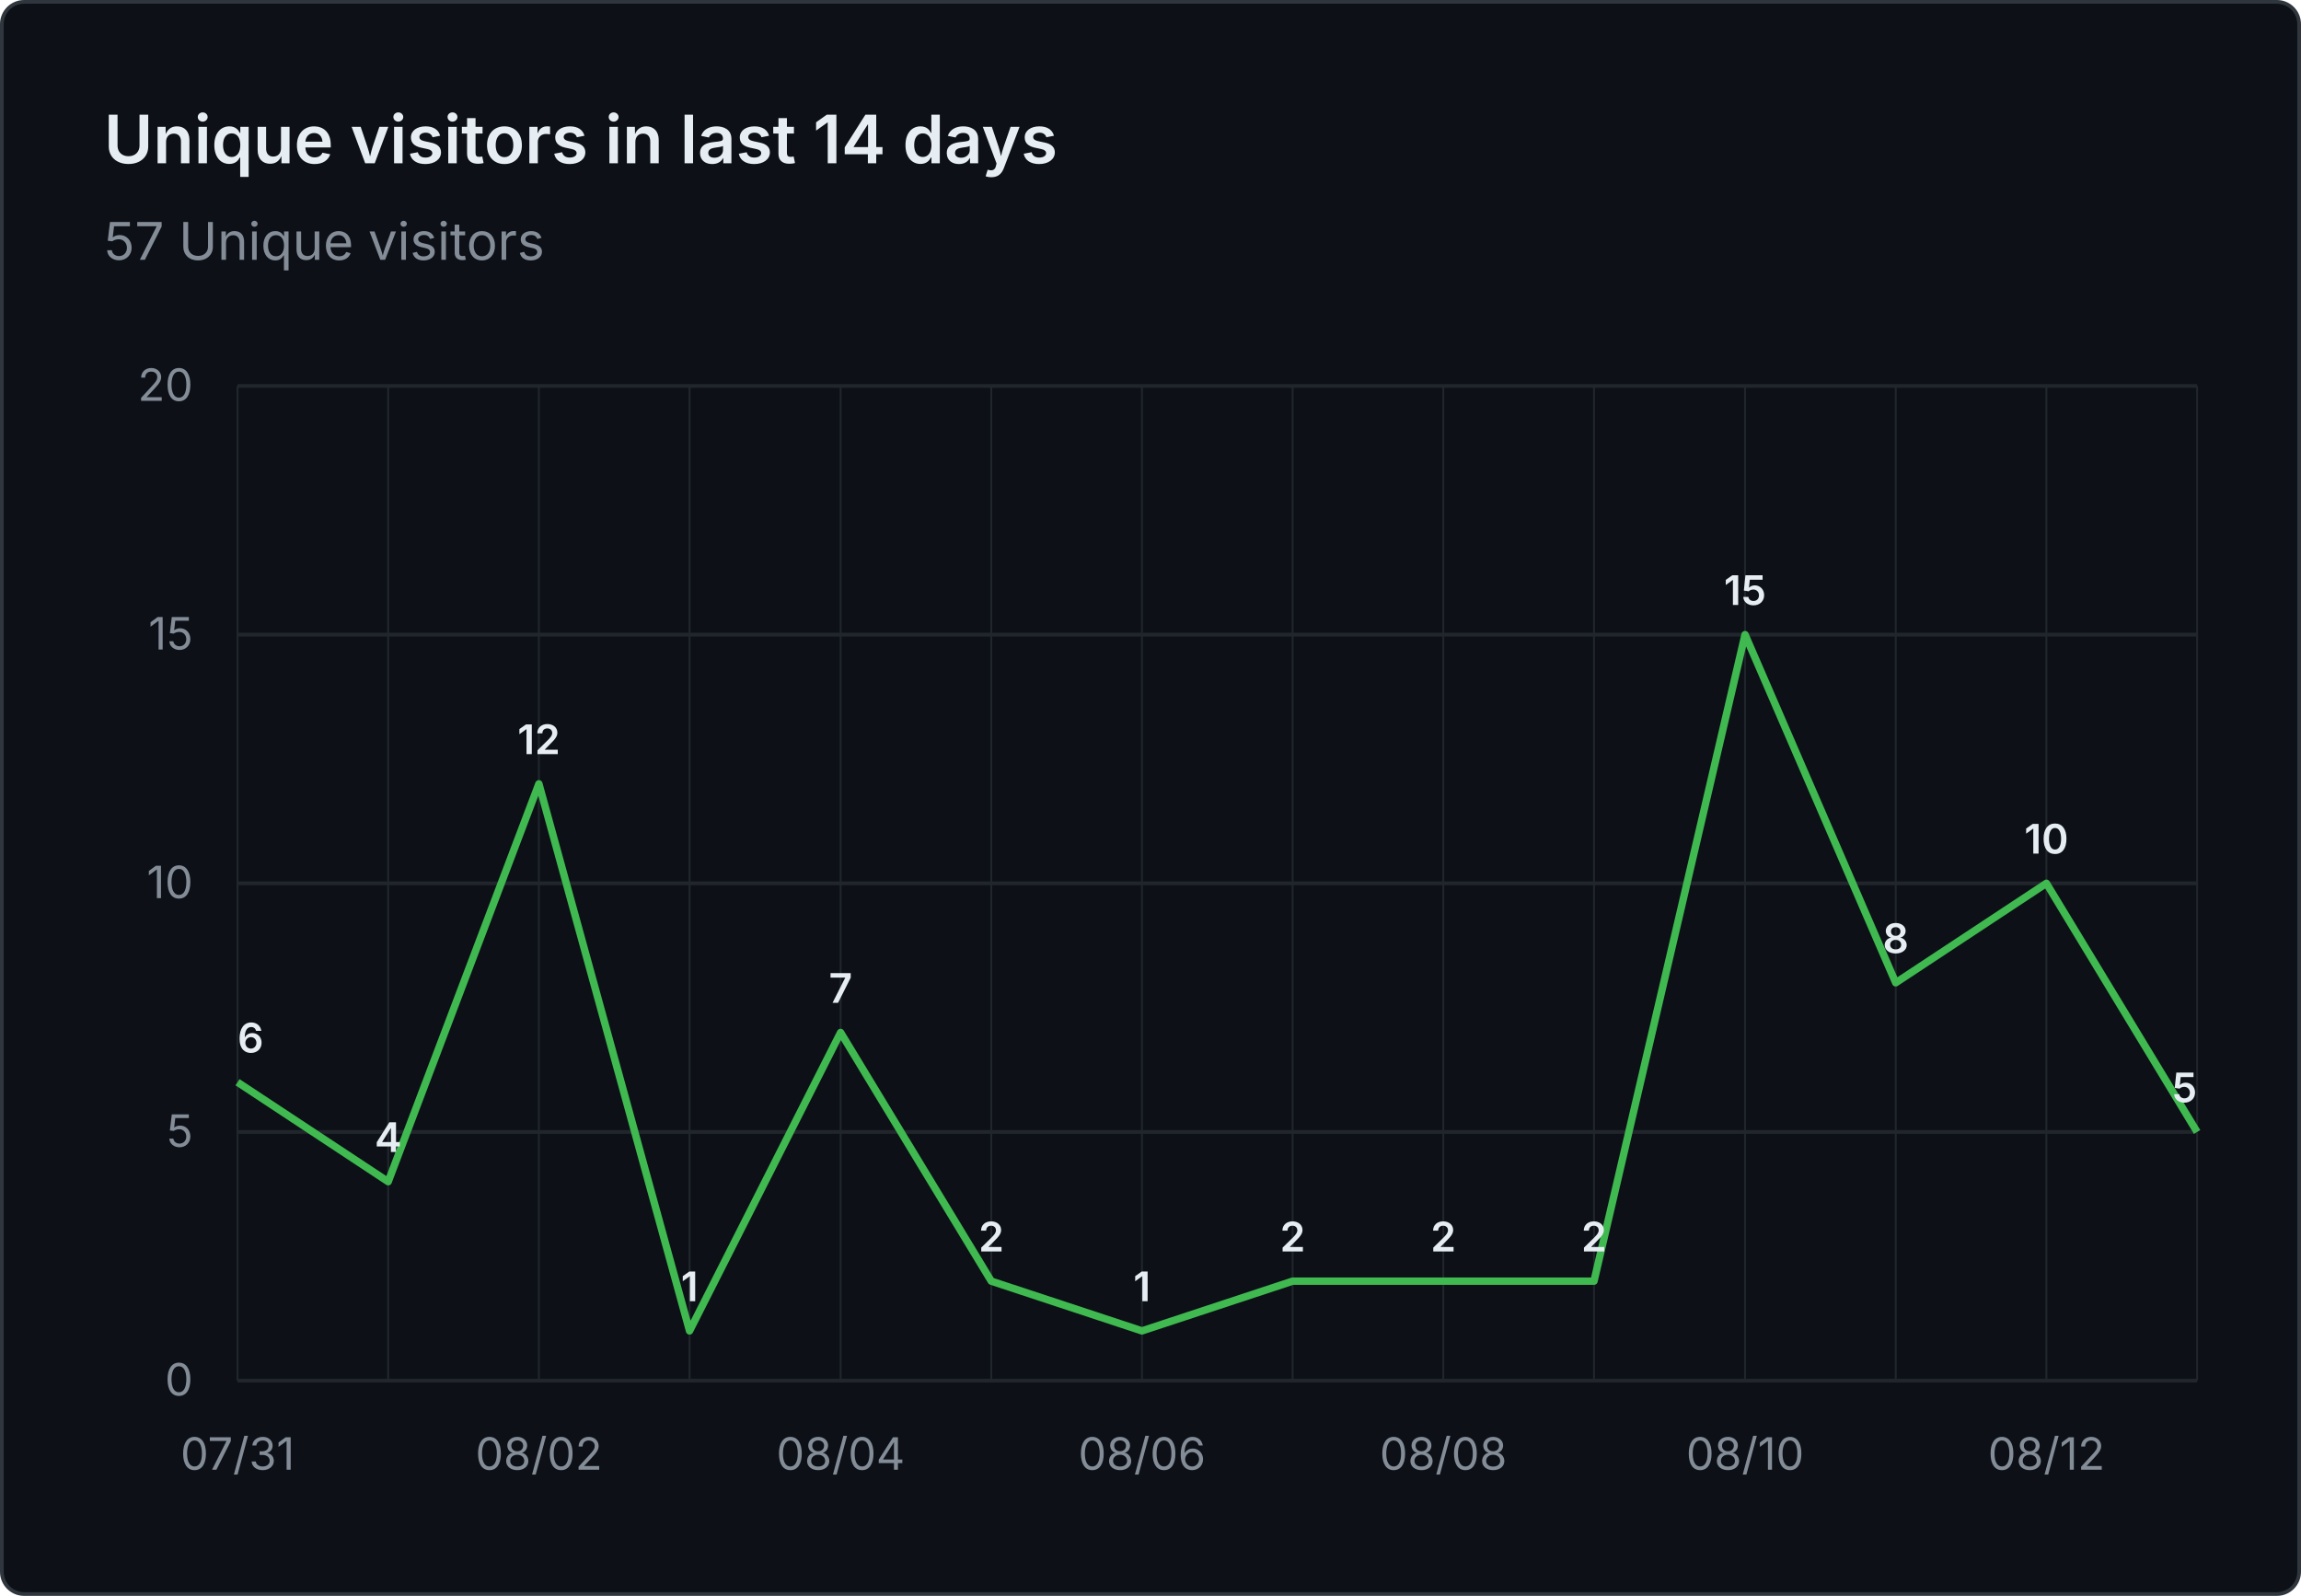
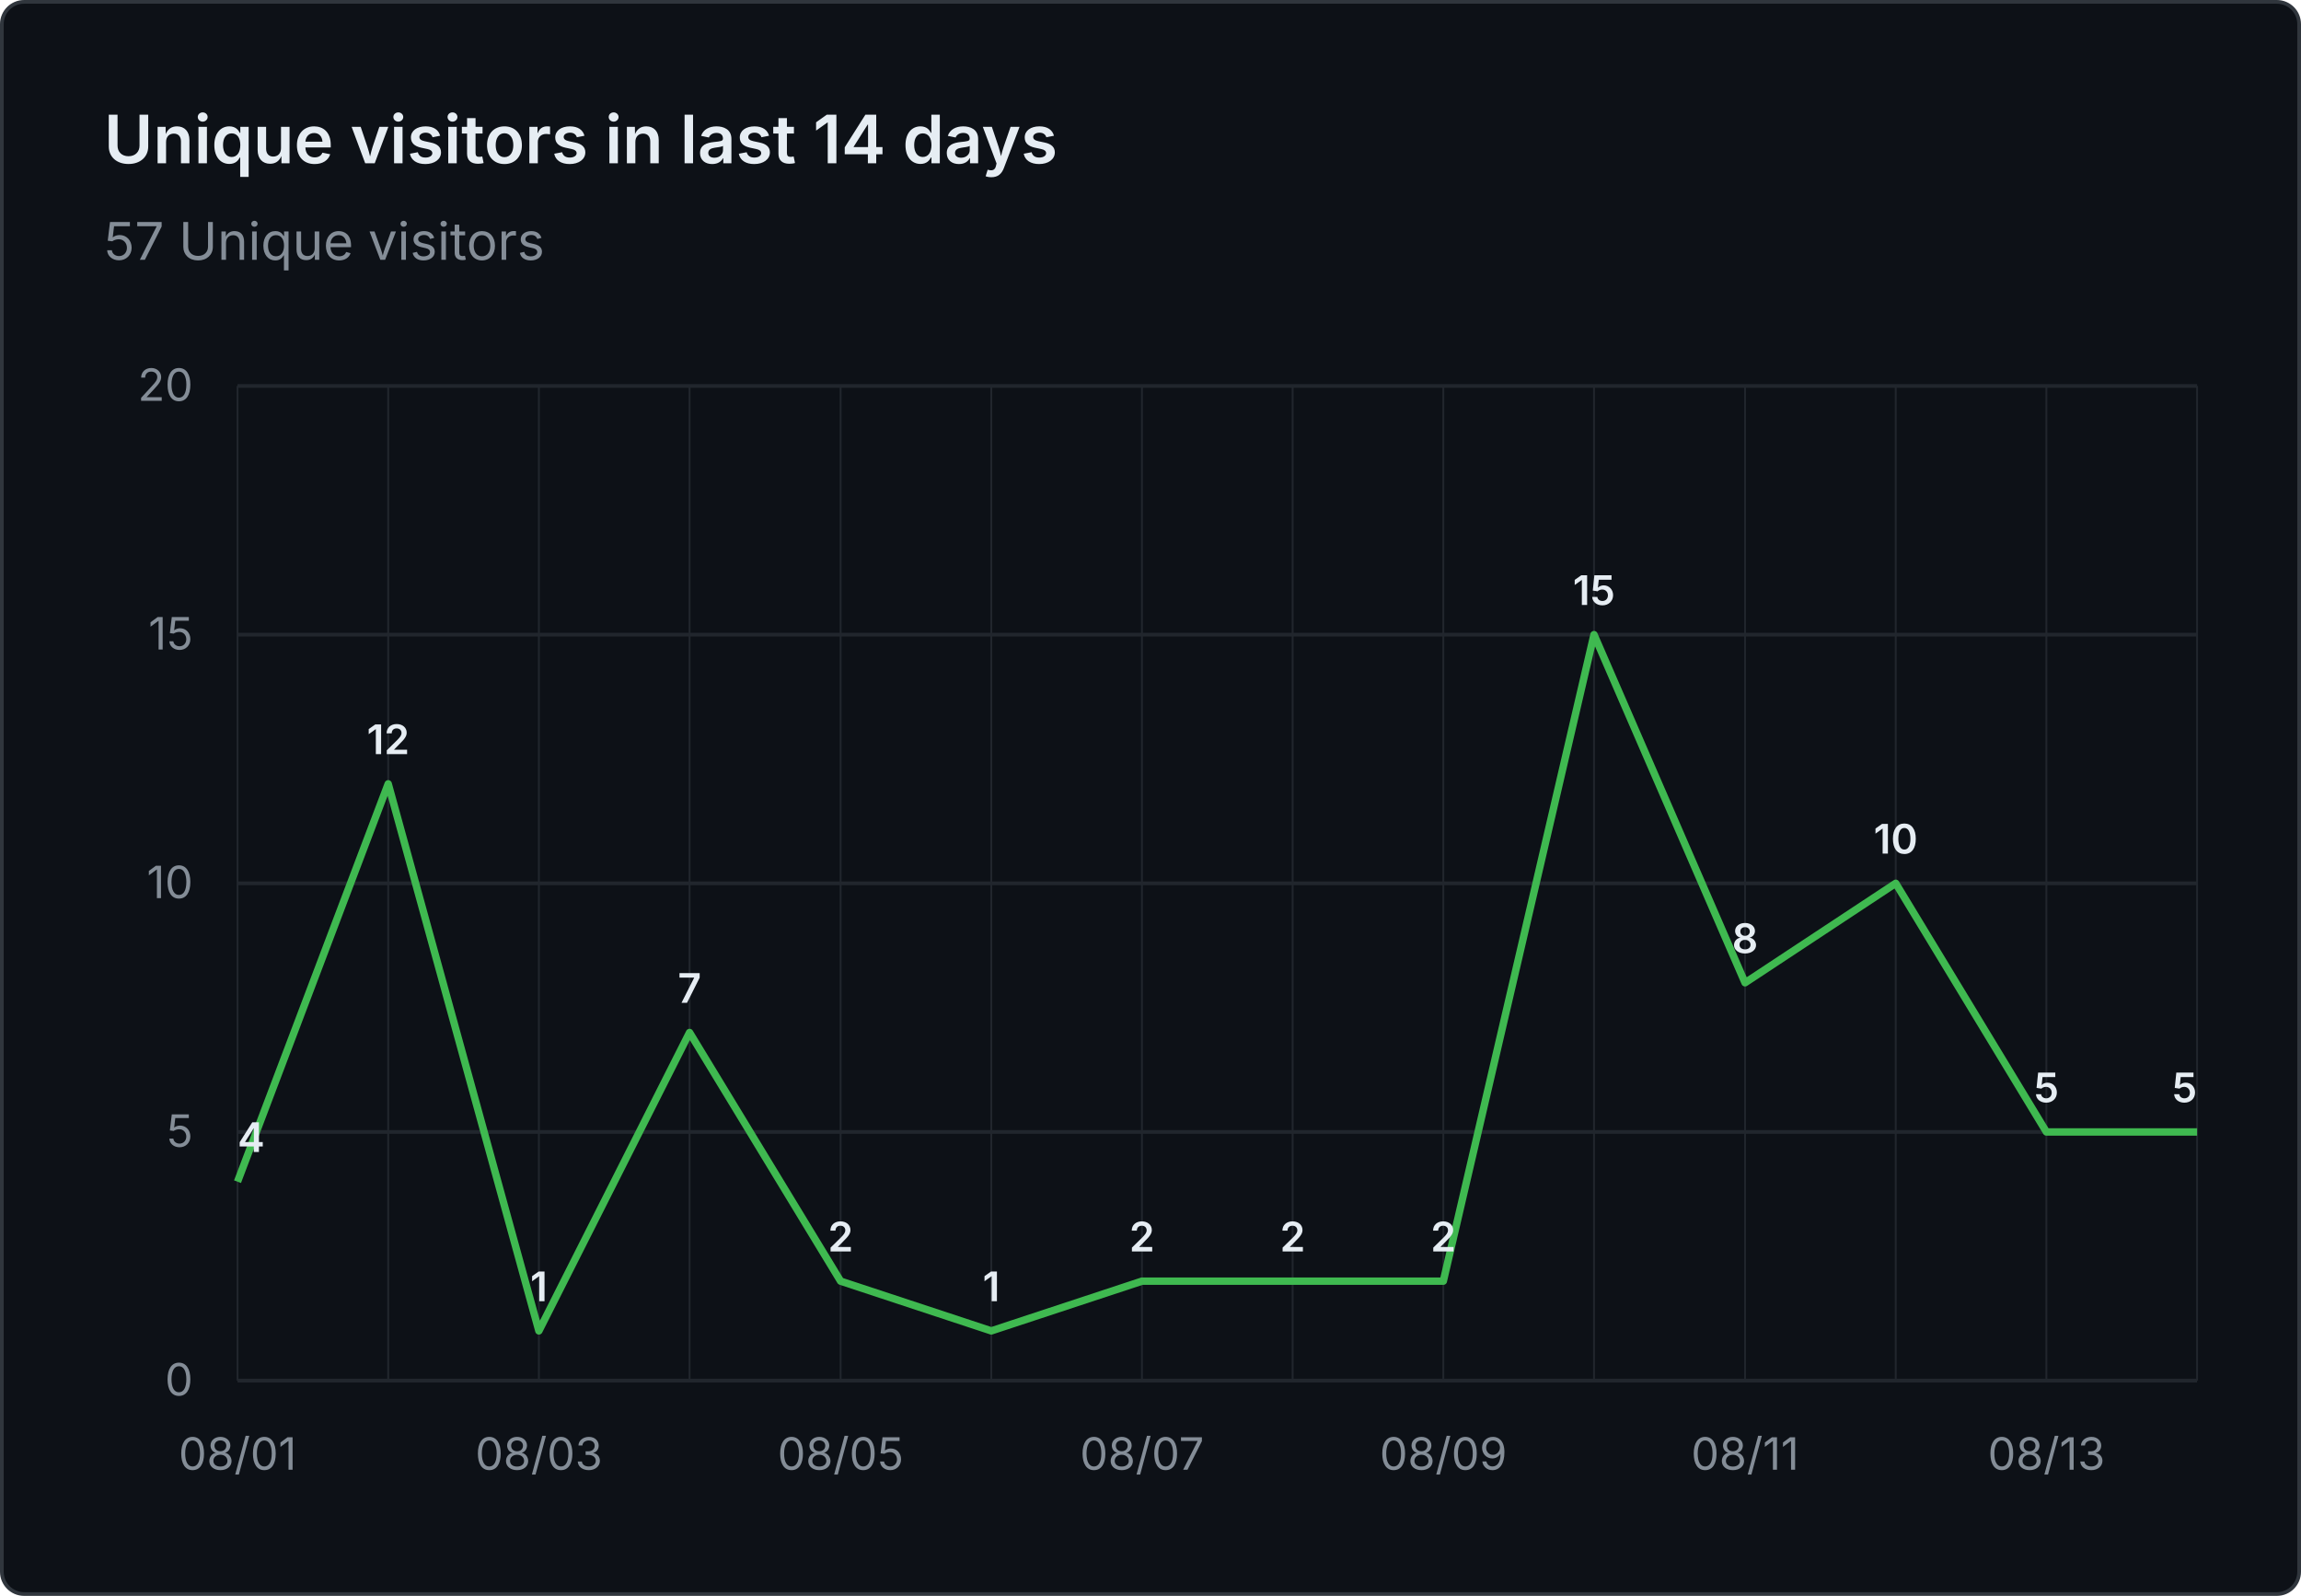
<svg xmlns="http://www.w3.org/2000/svg" viewBox="0 0 620 430" width="620" height="430" role="img" aria-label="Unique visitors in last 14 days: 57 Unique visitors">
  <rect x="0.5" y="0.5" width="619" height="429" fill="#0d1117" stroke="#30363d" rx="6" />
  <g font-family="system-ui, -apple-system, 'Segoe UI', sans-serif">
    <text x="28" y="44" fill="#e6edf3" font-size="18" font-weight="600">Unique visitors in last 14 days</text>
    <text x="28" y="70" fill="#848d97" font-size="14">57 Unique visitors</text>
    <line x1="64" y1="372.0" x2="592" y2="372.0" stroke="#21262d" stroke-width="1" />
    <text x="52" y="376.0" text-anchor="end" fill="#848d97" font-size="12">0</text>
    <line x1="64" y1="305.0" x2="592" y2="305.0" stroke="#21262d" stroke-width="1" />
    <text x="52" y="309.0" text-anchor="end" fill="#848d97" font-size="12">5</text>
    <line x1="64" y1="238.0" x2="592" y2="238.0" stroke="#21262d" stroke-width="1" />
    <text x="52" y="242.0" text-anchor="end" fill="#848d97" font-size="12">10</text>
    <line x1="64" y1="171.0" x2="592" y2="171.0" stroke="#21262d" stroke-width="1" />
    <text x="52" y="175.0" text-anchor="end" fill="#848d97" font-size="12">15</text>
    <line x1="64" y1="104.0" x2="592" y2="104.0" stroke="#21262d" stroke-width="1" />
    <text x="52" y="108.0" text-anchor="end" fill="#848d97" font-size="12">20</text>
    <line x1="64.0" y1="104" x2="64.0" y2="372" stroke="#21262d" stroke-width="0.5" />
    <line x1="104.6" y1="104" x2="104.6" y2="372" stroke="#21262d" stroke-width="0.5" />
    <line x1="145.2" y1="104" x2="145.2" y2="372" stroke="#21262d" stroke-width="0.5" />
    <line x1="185.8" y1="104" x2="185.8" y2="372" stroke="#21262d" stroke-width="0.5" />
    <line x1="226.5" y1="104" x2="226.5" y2="372" stroke="#21262d" stroke-width="0.5" />
    <line x1="267.1" y1="104" x2="267.1" y2="372" stroke="#21262d" stroke-width="0.5" />
    <line x1="307.7" y1="104" x2="307.7" y2="372" stroke="#21262d" stroke-width="0.5" />
    <line x1="348.3" y1="104" x2="348.3" y2="372" stroke="#21262d" stroke-width="0.5" />
    <line x1="388.9" y1="104" x2="388.9" y2="372" stroke="#21262d" stroke-width="0.5" />
    <line x1="429.5" y1="104" x2="429.5" y2="372" stroke="#21262d" stroke-width="0.5" />
    <line x1="470.2" y1="104" x2="470.2" y2="372" stroke="#21262d" stroke-width="0.5" />
    <line x1="510.8" y1="104" x2="510.8" y2="372" stroke="#21262d" stroke-width="0.5" />
    <line x1="551.4" y1="104" x2="551.4" y2="372" stroke="#21262d" stroke-width="0.5" />
    <line x1="592.0" y1="104" x2="592.0" y2="372" stroke="#21262d" stroke-width="0.5" />
-     <text x="64.0" y="396" text-anchor="middle" fill="#848d97" font-size="12">07/31</text>
-     <text x="145.2" y="396" text-anchor="middle" fill="#848d97" font-size="12">08/02</text>
-     <text x="226.5" y="396" text-anchor="middle" fill="#848d97" font-size="12">08/04</text>
-     <text x="307.7" y="396" text-anchor="middle" fill="#848d97" font-size="12">08/06</text>
-     <text x="388.9" y="396" text-anchor="middle" fill="#848d97" font-size="12">08/08</text>
-     <text x="470.2" y="396" text-anchor="middle" fill="#848d97" font-size="12">08/10</text>
-     <text x="551.4" y="396" text-anchor="middle" fill="#848d97" font-size="12">08/12</text>
-     <path d="M 64.0 291.6 L 104.6 318.4 L 145.2 211.2 L 185.8 358.6 L 226.5 278.2 L 267.1 345.2 L 307.7 358.6 L 348.3 345.2 L 388.9 345.2 L 429.5 345.2 L 470.2 171.0 L 510.8 264.8 L 551.4 238.0 L 592.0 305.0" fill="none" stroke="#3fb950" stroke-width="2" stroke-linejoin="round" />
-     <text x="64.0" y="283.6" text-anchor="start" fill="#e6edf3" font-size="11" font-weight="600">6</text>
-     <text x="104.6" y="310.4" text-anchor="middle" fill="#e6edf3" font-size="11" font-weight="600">4</text>
-     <text x="145.2" y="203.2" text-anchor="middle" fill="#e6edf3" font-size="11" font-weight="600">12</text>
-     <text x="185.8" y="350.6" text-anchor="middle" fill="#e6edf3" font-size="11" font-weight="600">1</text>
-     <text x="226.5" y="270.2" text-anchor="middle" fill="#e6edf3" font-size="11" font-weight="600">7</text>
-     <text x="267.1" y="337.2" text-anchor="middle" fill="#e6edf3" font-size="11" font-weight="600">2</text>
-     <text x="307.7" y="350.6" text-anchor="middle" fill="#e6edf3" font-size="11" font-weight="600">1</text>
+     <text x="64.0" y="396" text-anchor="middle" fill="#848d97" font-size="12">08/01</text>
+     <text x="145.2" y="396" text-anchor="middle" fill="#848d97" font-size="12">08/03</text>
+     <text x="226.5" y="396" text-anchor="middle" fill="#848d97" font-size="12">08/05</text>
+     <text x="307.7" y="396" text-anchor="middle" fill="#848d97" font-size="12">08/07</text>
+     <text x="388.9" y="396" text-anchor="middle" fill="#848d97" font-size="12">08/09</text>
+     <text x="470.2" y="396" text-anchor="middle" fill="#848d97" font-size="12">08/11</text>
+     <text x="551.4" y="396" text-anchor="middle" fill="#848d97" font-size="12">08/13</text>
+     <path d="M 64.0 318.4 L 104.6 211.2 L 145.2 358.6 L 185.8 278.2 L 226.5 345.2 L 267.1 358.6 L 307.7 345.2 L 348.3 345.2 L 388.9 345.2 L 429.5 171.0 L 470.2 264.8 L 510.8 238.0 L 551.4 305.0 L 592.0 305.0" fill="none" stroke="#3fb950" stroke-width="2" stroke-linejoin="round" />
+     <text x="64.0" y="310.4" text-anchor="start" fill="#e6edf3" font-size="11" font-weight="600">4</text>
+     <text x="104.6" y="203.2" text-anchor="middle" fill="#e6edf3" font-size="11" font-weight="600">12</text>
+     <text x="145.2" y="350.6" text-anchor="middle" fill="#e6edf3" font-size="11" font-weight="600">1</text>
+     <text x="185.8" y="270.2" text-anchor="middle" fill="#e6edf3" font-size="11" font-weight="600">7</text>
+     <text x="226.5" y="337.2" text-anchor="middle" fill="#e6edf3" font-size="11" font-weight="600">2</text>
+     <text x="267.1" y="350.6" text-anchor="middle" fill="#e6edf3" font-size="11" font-weight="600">1</text>
+     <text x="307.7" y="337.2" text-anchor="middle" fill="#e6edf3" font-size="11" font-weight="600">2</text>
    <text x="348.3" y="337.2" text-anchor="middle" fill="#e6edf3" font-size="11" font-weight="600">2</text>
    <text x="388.9" y="337.2" text-anchor="middle" fill="#e6edf3" font-size="11" font-weight="600">2</text>
-     <text x="429.5" y="337.2" text-anchor="middle" fill="#e6edf3" font-size="11" font-weight="600">2</text>
-     <text x="470.2" y="163.0" text-anchor="middle" fill="#e6edf3" font-size="11" font-weight="600">15</text>
-     <text x="510.8" y="256.8" text-anchor="middle" fill="#e6edf3" font-size="11" font-weight="600">8</text>
-     <text x="551.4" y="230.0" text-anchor="middle" fill="#e6edf3" font-size="11" font-weight="600">10</text>
+     <text x="429.5" y="163.0" text-anchor="middle" fill="#e6edf3" font-size="11" font-weight="600">15</text>
+     <text x="470.2" y="256.8" text-anchor="middle" fill="#e6edf3" font-size="11" font-weight="600">8</text>
+     <text x="510.8" y="230.0" text-anchor="middle" fill="#e6edf3" font-size="11" font-weight="600">10</text>
+     <text x="551.4" y="297.0" text-anchor="middle" fill="#e6edf3" font-size="11" font-weight="600">5</text>
    <text x="592.0" y="297.0" text-anchor="end" fill="#e6edf3" font-size="11" font-weight="600">5</text>
  </g>
</svg>
